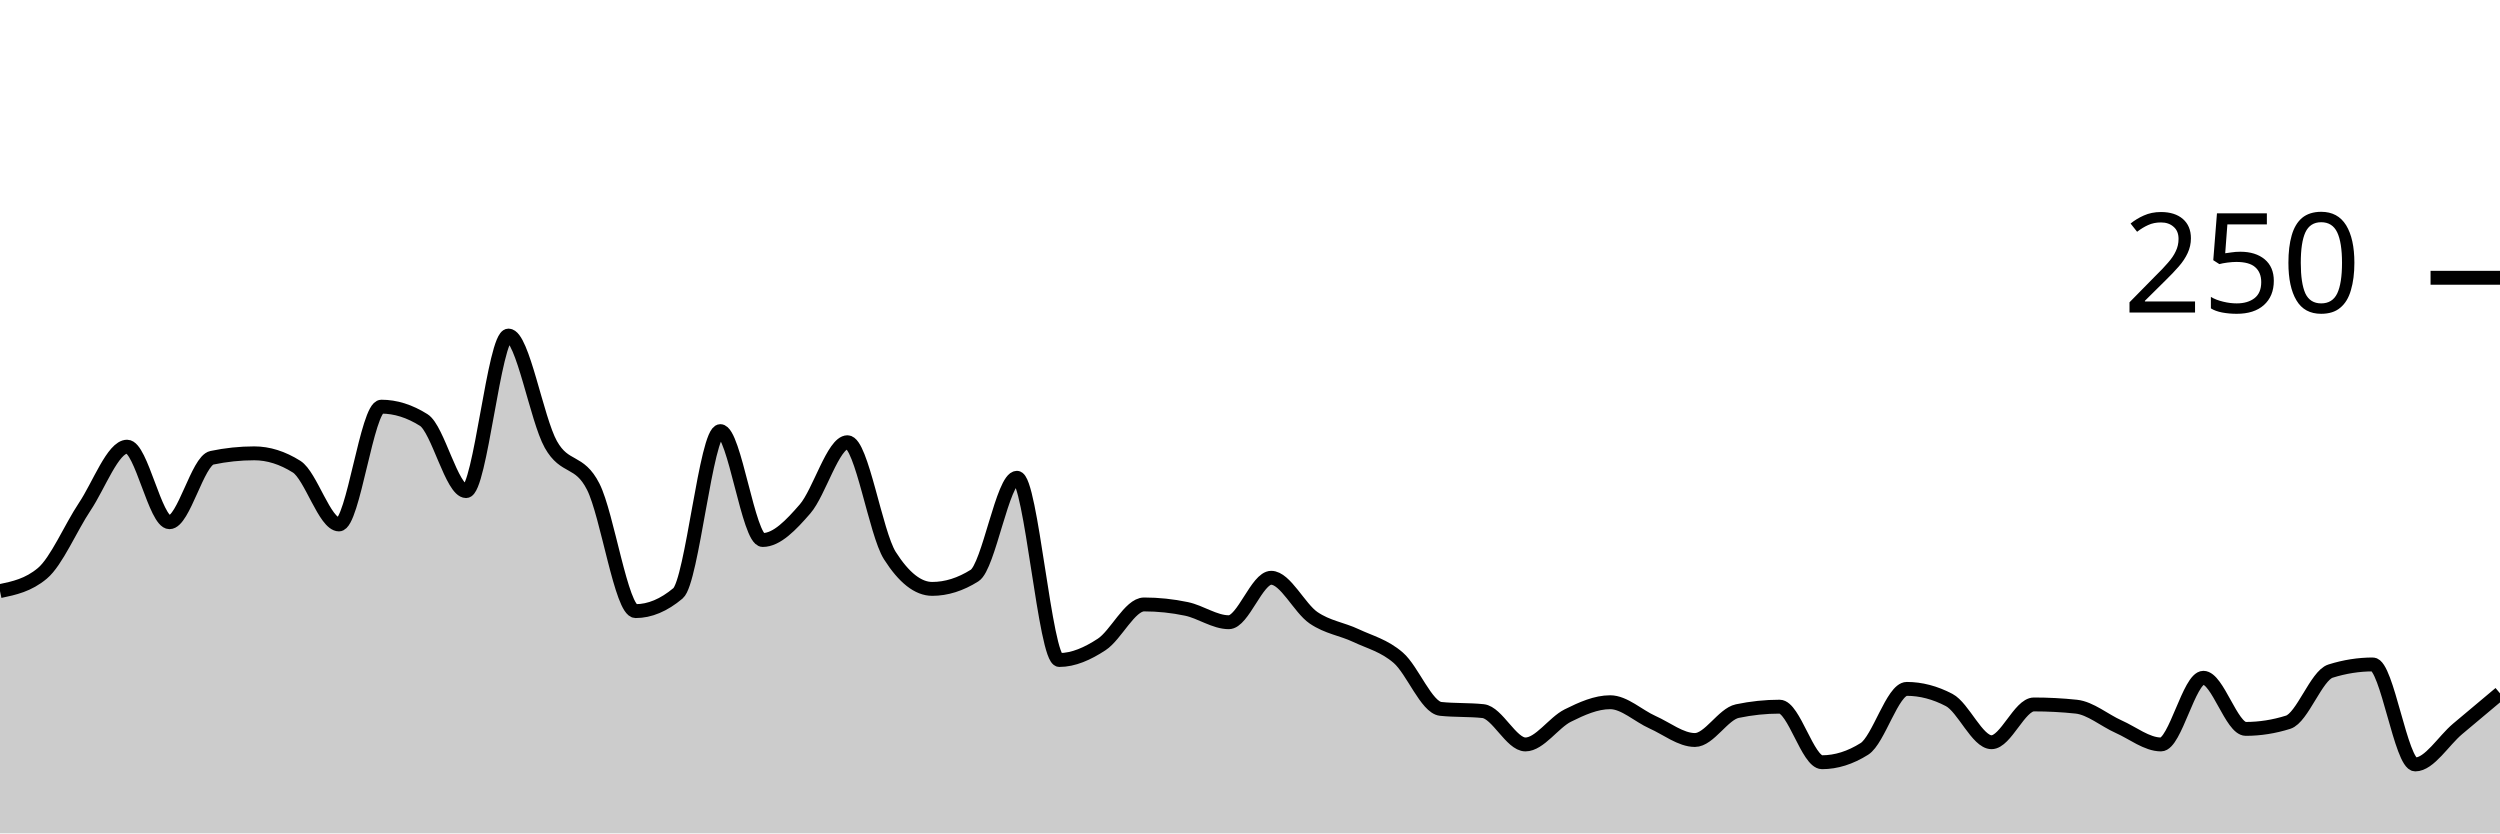
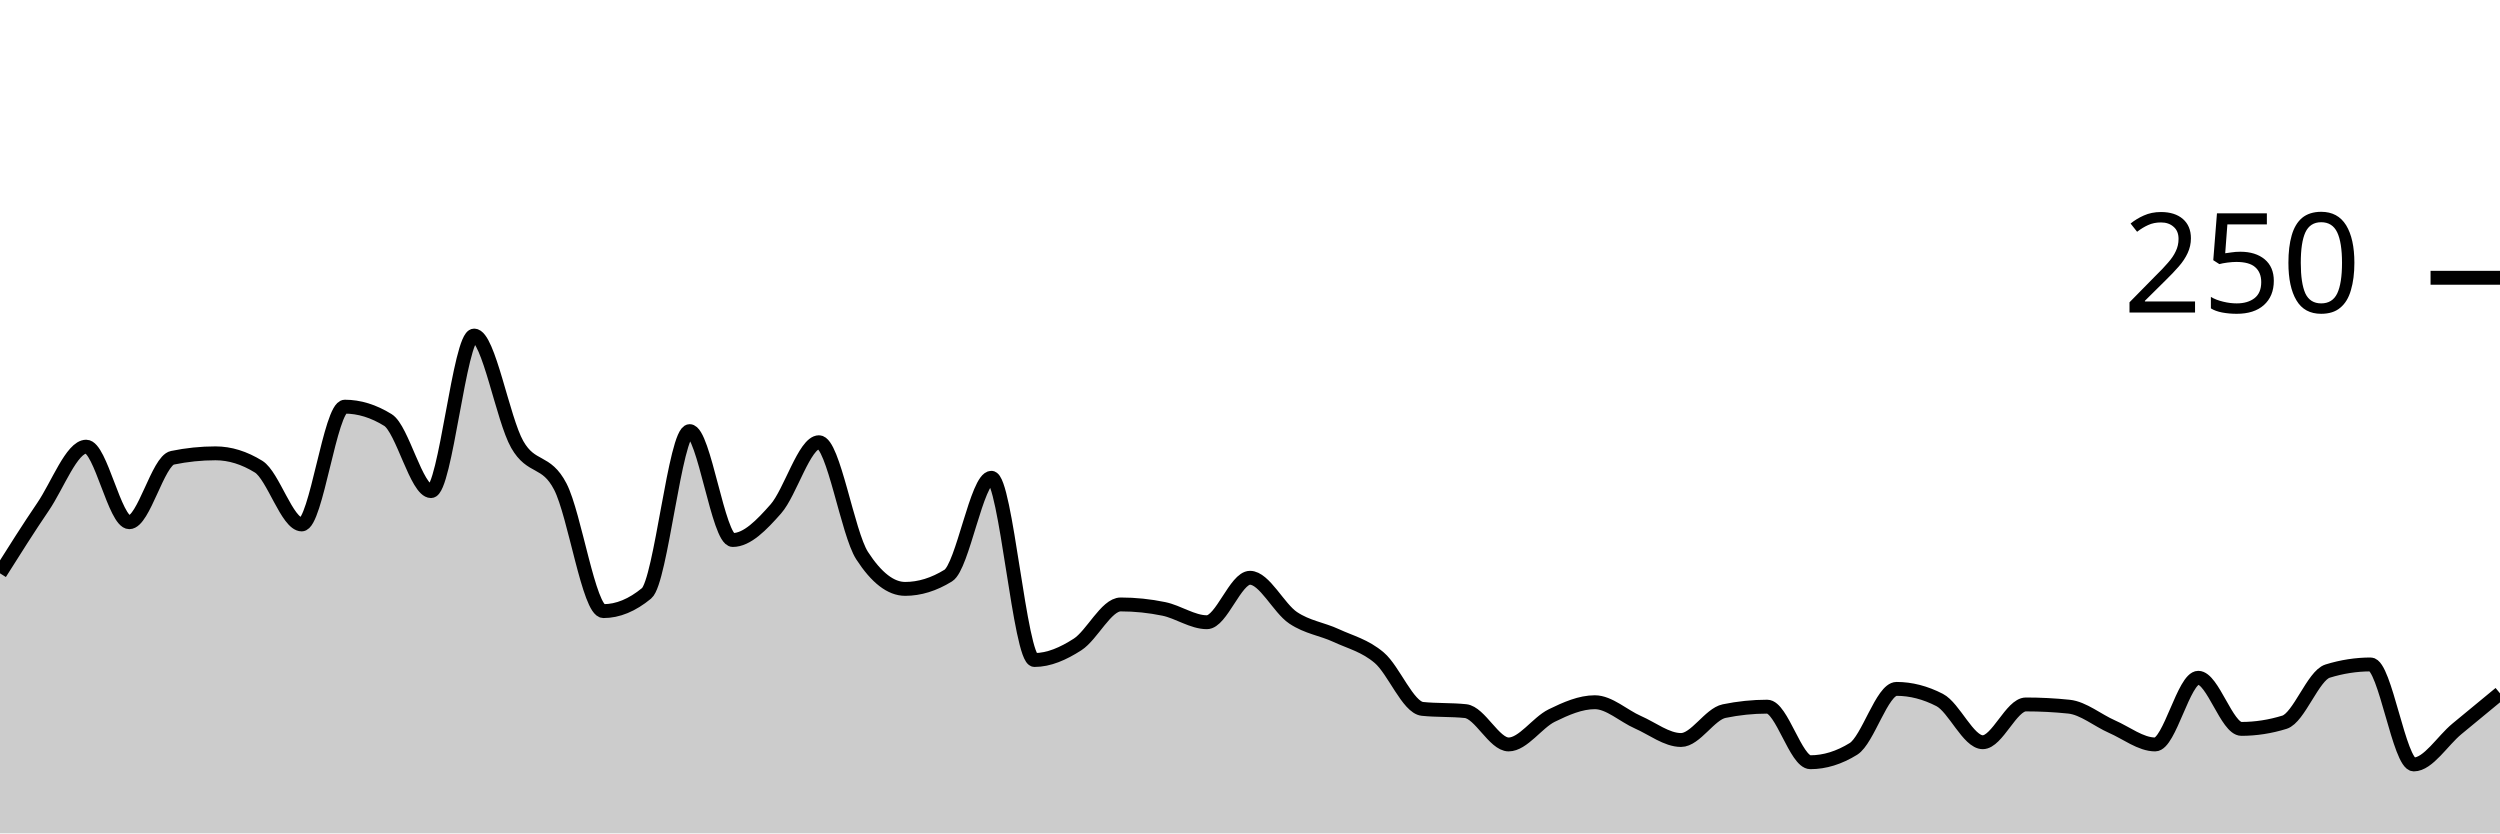
<svg xmlns="http://www.w3.org/2000/svg" viewBox="0 0 180 60">
  <g transform="translate(0,20)">
-     <path class="area" fill="rgba(0, 0, 0, 0.2)" d="M0,22.56C1.017,22.347,2.034,22.133,3.051,21.28C4.068,20.427,5.085,18,6.102,16.48C7.119,14.96,8.136,12.16,9.153,12.16C10.169,12.16,11.186,17.6,12.203,17.6C13.22,17.6,14.237,13.173,15.254,12.96C16.271,12.747,17.288,12.64,18.305,12.64C19.322,12.64,20.339,12.96,21.356,13.6C22.373,14.24,23.39,17.76,24.407,17.76C25.424,17.76,26.441,9.28,27.458,9.28C28.475,9.28,29.492,9.6,30.508,10.24C31.525,10.88,32.542,15.36,33.559,15.36C34.576,15.36,35.593,4.16,36.61,4.16C37.627,4.16,38.644,10.187,39.661,12C40.678,13.813,41.695,13.04,42.712,15.04C43.729,17.04,44.746,24,45.763,24C46.78,24,47.797,23.573,48.814,22.72C49.831,21.867,50.847,11.04,51.864,11.04C52.881,11.04,53.898,18.88,54.915,18.88C55.932,18.88,56.949,17.813,57.966,16.64C58.983,15.467,60,11.84,61.017,11.84C62.034,11.84,63.051,18.4,64.068,20C65.085,21.6,66.102,22.4,67.119,22.4C68.136,22.4,69.153,22.08,70.169,21.44C71.186,20.8,72.203,14.4,73.22,14.4C74.237,14.4,75.254,27.52,76.271,27.52C77.288,27.52,78.305,27.067,79.322,26.4C80.339,25.733,81.356,23.52,82.373,23.52C83.39,23.52,84.407,23.627,85.424,23.84C86.441,24.053,87.458,24.8,88.475,24.8C89.492,24.8,90.508,21.6,91.525,21.6C92.542,21.6,93.559,23.787,94.576,24.48C95.593,25.173,96.61,25.28,97.627,25.76C98.644,26.24,99.661,26.48,100.678,27.36C101.695,28.24,102.712,30.933,103.729,31.04C104.746,31.147,105.763,31.093,106.78,31.2C107.797,31.307,108.814,33.6,109.831,33.6C110.847,33.6,111.864,32.027,112.881,31.52C113.898,31.013,114.915,30.56,115.932,30.56C116.949,30.56,117.966,31.547,118.983,32C120,32.453,121.017,33.28,122.034,33.28C123.051,33.28,124.068,31.413,125.085,31.2C126.102,30.987,127.119,30.88,128.136,30.88C129.153,30.88,130.169,34.88,131.186,34.88C132.203,34.88,133.22,34.56,134.237,33.92C135.254,33.28,136.271,29.6,137.288,29.6C138.305,29.6,139.322,29.867,140.339,30.4C141.356,30.933,142.373,33.44,143.39,33.44C144.407,33.44,145.424,30.72,146.441,30.72C147.458,30.72,148.475,30.773,149.492,30.88C150.508,30.987,151.525,31.867,152.542,32.32C153.559,32.773,154.576,33.6,155.593,33.6C156.61,33.6,157.627,28.8,158.644,28.8C159.661,28.8,160.678,32.48,161.695,32.48C162.712,32.48,163.729,32.32,164.746,32C165.763,31.68,166.78,28.64,167.797,28.32C168.814,28,169.831,27.84,170.847,27.84C171.864,27.84,172.881,35.04,173.898,35.04C174.915,35.04,175.932,33.333,176.949,32.48C177.966,31.627,178.983,30.773,180,29.92L180,40C178.983,40,177.966,40,176.949,40C175.932,40,174.915,40,173.898,40C172.881,40,171.864,40,170.847,40C169.831,40,168.814,40,167.797,40C166.78,40,165.763,40,164.746,40C163.729,40,162.712,40,161.695,40C160.678,40,159.661,40,158.644,40C157.627,40,156.61,40,155.593,40C154.576,40,153.559,40,152.542,40C151.525,40,150.508,40,149.492,40C148.475,40,147.458,40,146.441,40C145.424,40,144.407,40,143.39,40C142.373,40,141.356,40,140.339,40C139.322,40,138.305,40,137.288,40C136.271,40,135.254,40,134.237,40C133.22,40,132.203,40,131.186,40C130.169,40,129.153,40,128.136,40C127.119,40,126.102,40,125.085,40C124.068,40,123.051,40,122.034,40C121.017,40,120,40,118.983,40C117.966,40,116.949,40,115.932,40C114.915,40,113.898,40,112.881,40C111.864,40,110.847,40,109.831,40C108.814,40,107.797,40,106.78,40C105.763,40,104.746,40,103.729,40C102.712,40,101.695,40,100.678,40C99.661,40,98.644,40,97.627,40C96.61,40,95.593,40,94.576,40C93.559,40,92.542,40,91.525,40C90.508,40,89.492,40,88.475,40C87.458,40,86.441,40,85.424,40C84.407,40,83.39,40,82.373,40C81.356,40,80.339,40,79.322,40C78.305,40,77.288,40,76.271,40C75.254,40,74.237,40,73.22,40C72.203,40,71.186,40,70.169,40C69.153,40,68.136,40,67.119,40C66.102,40,65.085,40,64.068,40C63.051,40,62.034,40,61.017,40C60,40,58.983,40,57.966,40C56.949,40,55.932,40,54.915,40C53.898,40,52.881,40,51.864,40C50.847,40,49.831,40,48.814,40C47.797,40,46.78,40,45.763,40C44.746,40,43.729,40,42.712,40C41.695,40,40.678,40,39.661,40C38.644,40,37.627,40,36.61,40C35.593,40,34.576,40,33.559,40C32.542,40,31.525,40,30.508,40C29.492,40,28.475,40,27.458,40C26.441,40,25.424,40,24.407,40C23.39,40,22.373,40,21.356,40C20.339,40,19.322,40,18.305,40C17.288,40,16.271,40,15.254,40C14.237,40,13.22,40,12.203,40C11.186,40,10.169,40,9.153,40C8.136,40,7.119,40,6.102,40C5.085,40,4.068,40,3.051,40C2.034,40,1.017,40,0,40Z" />
-     <path class="line" stroke="black" fill="none" d="M0,22.56C1.017,22.347,2.034,22.133,3.051,21.28C4.068,20.427,5.085,18,6.102,16.48C7.119,14.96,8.136,12.16,9.153,12.16C10.169,12.16,11.186,17.6,12.203,17.6C13.22,17.6,14.237,13.173,15.254,12.96C16.271,12.747,17.288,12.64,18.305,12.64C19.322,12.64,20.339,12.96,21.356,13.6C22.373,14.24,23.39,17.76,24.407,17.76C25.424,17.76,26.441,9.28,27.458,9.28C28.475,9.28,29.492,9.6,30.508,10.24C31.525,10.88,32.542,15.36,33.559,15.36C34.576,15.36,35.593,4.16,36.61,4.16C37.627,4.16,38.644,10.187,39.661,12C40.678,13.813,41.695,13.04,42.712,15.04C43.729,17.04,44.746,24,45.763,24C46.78,24,47.797,23.573,48.814,22.72C49.831,21.867,50.847,11.04,51.864,11.04C52.881,11.04,53.898,18.88,54.915,18.88C55.932,18.88,56.949,17.813,57.966,16.64C58.983,15.467,60,11.84,61.017,11.84C62.034,11.84,63.051,18.4,64.068,20C65.085,21.6,66.102,22.4,67.119,22.4C68.136,22.4,69.153,22.08,70.169,21.44C71.186,20.8,72.203,14.4,73.22,14.4C74.237,14.4,75.254,27.52,76.271,27.52C77.288,27.52,78.305,27.067,79.322,26.4C80.339,25.733,81.356,23.52,82.373,23.52C83.39,23.52,84.407,23.627,85.424,23.84C86.441,24.053,87.458,24.8,88.475,24.8C89.492,24.8,90.508,21.6,91.525,21.6C92.542,21.6,93.559,23.787,94.576,24.48C95.593,25.173,96.61,25.28,97.627,25.76C98.644,26.24,99.661,26.48,100.678,27.36C101.695,28.24,102.712,30.933,103.729,31.04C104.746,31.147,105.763,31.093,106.78,31.2C107.797,31.307,108.814,33.6,109.831,33.6C110.847,33.6,111.864,32.027,112.881,31.52C113.898,31.013,114.915,30.56,115.932,30.56C116.949,30.56,117.966,31.547,118.983,32C120,32.453,121.017,33.28,122.034,33.28C123.051,33.28,124.068,31.413,125.085,31.2C126.102,30.987,127.119,30.88,128.136,30.88C129.153,30.88,130.169,34.88,131.186,34.88C132.203,34.88,133.22,34.56,134.237,33.92C135.254,33.28,136.271,29.6,137.288,29.6C138.305,29.6,139.322,29.867,140.339,30.4C141.356,30.933,142.373,33.44,143.39,33.44C144.407,33.44,145.424,30.72,146.441,30.72C147.458,30.72,148.475,30.773,149.492,30.88C150.508,30.987,151.525,31.867,152.542,32.32C153.559,32.773,154.576,33.6,155.593,33.6C156.61,33.6,157.627,28.8,158.644,28.8C159.661,28.8,160.678,32.48,161.695,32.48C162.712,32.48,163.729,32.32,164.746,32C165.763,31.68,166.78,28.64,167.797,28.32C168.814,28,169.831,27.84,170.847,27.84C171.864,27.84,172.881,35.04,173.898,35.04C174.915,35.04,175.932,33.333,176.949,32.48C177.966,31.627,178.983,30.773,180,29.92" />
+     <path class="area" fill="rgba(0, 0, 0, 0.2)" d="M0,21.28C1.034,19.64,2.069,18,3.103,16.48C4.138,14.96,5.172,12.16,6.207,12.16C7.241,12.16,8.276,17.6,9.31,17.6C10.345,17.6,11.379,13.173,12.414,12.96C13.448,12.747,14.483,12.64,15.517,12.64C16.552,12.64,17.586,12.96,18.621,13.6C19.655,14.24,20.69,17.76,21.724,17.76C22.759,17.76,23.793,9.28,24.828,9.28C25.862,9.28,26.897,9.6,27.931,10.24C28.966,10.88,30,15.36,31.034,15.36C32.069,15.36,33.103,4.16,34.138,4.16C35.172,4.16,36.207,10.187,37.241,12C38.276,13.813,39.31,13.04,40.345,15.04C41.379,17.04,42.414,24,43.448,24C44.483,24,45.517,23.573,46.552,22.72C47.586,21.867,48.621,11.04,49.655,11.04C50.69,11.04,51.724,18.88,52.759,18.88C53.793,18.88,54.828,17.813,55.862,16.64C56.897,15.467,57.931,11.84,58.966,11.84C60,11.84,61.034,18.4,62.069,20C63.103,21.6,64.138,22.4,65.172,22.4C66.207,22.4,67.241,22.08,68.276,21.44C69.31,20.8,70.345,14.4,71.379,14.4C72.414,14.4,73.448,27.52,74.483,27.52C75.517,27.52,76.552,27.067,77.586,26.4C78.621,25.733,79.655,23.52,80.69,23.52C81.724,23.52,82.759,23.627,83.793,23.84C84.828,24.053,85.862,24.8,86.897,24.8C87.931,24.8,88.966,21.6,90,21.6C91.034,21.6,92.069,23.787,93.103,24.48C94.138,25.173,95.172,25.28,96.207,25.76C97.241,26.24,98.276,26.48,99.31,27.36C100.345,28.24,101.379,30.933,102.414,31.04C103.448,31.147,104.483,31.093,105.517,31.2C106.552,31.307,107.586,33.6,108.621,33.6C109.655,33.6,110.69,32.027,111.724,31.52C112.759,31.013,113.793,30.56,114.828,30.56C115.862,30.56,116.897,31.547,117.931,32C118.966,32.453,120,33.28,121.034,33.28C122.069,33.28,123.103,31.413,124.138,31.2C125.172,30.987,126.207,30.88,127.241,30.88C128.276,30.88,129.31,34.88,130.345,34.88C131.379,34.88,132.414,34.56,133.448,33.92C134.483,33.28,135.517,29.6,136.552,29.6C137.586,29.6,138.621,29.867,139.655,30.4C140.69,30.933,141.724,33.44,142.759,33.44C143.793,33.44,144.828,30.72,145.862,30.72C146.897,30.72,147.931,30.773,148.966,30.88C150,30.987,151.034,31.867,152.069,32.32C153.103,32.773,154.138,33.6,155.172,33.6C156.207,33.6,157.241,28.8,158.276,28.8C159.31,28.8,160.345,32.48,161.379,32.48C162.414,32.48,163.448,32.32,164.483,32C165.517,31.68,166.552,28.64,167.586,28.32C168.621,28,169.655,27.84,170.69,27.84C171.724,27.84,172.759,35.04,173.793,35.04C174.828,35.04,175.862,33.333,176.897,32.48C177.931,31.627,178.966,30.773,180,29.92L180,40C178.966,40,177.931,40,176.897,40C175.862,40,174.828,40,173.793,40C172.759,40,171.724,40,170.69,40C169.655,40,168.621,40,167.586,40C166.552,40,165.517,40,164.483,40C163.448,40,162.414,40,161.379,40C160.345,40,159.31,40,158.276,40C157.241,40,156.207,40,155.172,40C154.138,40,153.103,40,152.069,40C151.034,40,150,40,148.966,40C147.931,40,146.897,40,145.862,40C144.828,40,143.793,40,142.759,40C141.724,40,140.69,40,139.655,40C138.621,40,137.586,40,136.552,40C135.517,40,134.483,40,133.448,40C132.414,40,131.379,40,130.345,40C129.31,40,128.276,40,127.241,40C126.207,40,125.172,40,124.138,40C123.103,40,122.069,40,121.034,40C120,40,118.966,40,117.931,40C116.897,40,115.862,40,114.828,40C113.793,40,112.759,40,111.724,40C110.69,40,109.655,40,108.621,40C107.586,40,106.552,40,105.517,40C104.483,40,103.448,40,102.414,40C101.379,40,100.345,40,99.31,40C98.276,40,97.241,40,96.207,40C95.172,40,94.138,40,93.103,40C92.069,40,91.034,40,90,40C88.966,40,87.931,40,86.897,40C85.862,40,84.828,40,83.793,40C82.759,40,81.724,40,80.69,40C79.655,40,78.621,40,77.586,40C76.552,40,75.517,40,74.483,40C73.448,40,72.414,40,71.379,40C70.345,40,69.31,40,68.276,40C67.241,40,66.207,40,65.172,40C64.138,40,63.103,40,62.069,40C61.034,40,60,40,58.966,40C57.931,40,56.897,40,55.862,40C54.828,40,53.793,40,52.759,40C51.724,40,50.69,40,49.655,40C48.621,40,47.586,40,46.552,40C45.517,40,44.483,40,43.448,40C42.414,40,41.379,40,40.345,40C39.31,40,38.276,40,37.241,40C36.207,40,35.172,40,34.138,40C33.103,40,32.069,40,31.034,40C30,40,28.966,40,27.931,40C26.897,40,25.862,40,24.828,40C23.793,40,22.759,40,21.724,40C20.69,40,19.655,40,18.621,40C17.586,40,16.552,40,15.517,40C14.483,40,13.448,40,12.414,40C11.379,40,10.345,40,9.31,40C8.276,40,7.241,40,6.207,40C5.172,40,4.138,40,3.103,40C2.069,40,1.034,40,0,40Z" />
+     <path class="line" stroke="black" fill="none" d="M0,21.28C1.034,19.64,2.069,18,3.103,16.48C4.138,14.96,5.172,12.16,6.207,12.16C7.241,12.16,8.276,17.6,9.31,17.6C10.345,17.6,11.379,13.173,12.414,12.96C13.448,12.747,14.483,12.64,15.517,12.64C16.552,12.64,17.586,12.96,18.621,13.6C19.655,14.24,20.69,17.76,21.724,17.76C22.759,17.76,23.793,9.28,24.828,9.28C25.862,9.28,26.897,9.6,27.931,10.24C28.966,10.88,30,15.36,31.034,15.36C32.069,15.36,33.103,4.16,34.138,4.16C35.172,4.16,36.207,10.187,37.241,12C38.276,13.813,39.31,13.04,40.345,15.04C41.379,17.04,42.414,24,43.448,24C44.483,24,45.517,23.573,46.552,22.72C47.586,21.867,48.621,11.04,49.655,11.04C50.69,11.04,51.724,18.88,52.759,18.88C53.793,18.88,54.828,17.813,55.862,16.64C56.897,15.467,57.931,11.84,58.966,11.84C60,11.84,61.034,18.4,62.069,20C63.103,21.6,64.138,22.4,65.172,22.4C66.207,22.4,67.241,22.08,68.276,21.44C69.31,20.8,70.345,14.4,71.379,14.4C72.414,14.4,73.448,27.52,74.483,27.52C75.517,27.52,76.552,27.067,77.586,26.4C78.621,25.733,79.655,23.52,80.69,23.52C81.724,23.52,82.759,23.627,83.793,23.84C84.828,24.053,85.862,24.8,86.897,24.8C87.931,24.8,88.966,21.6,90,21.6C91.034,21.6,92.069,23.787,93.103,24.48C94.138,25.173,95.172,25.28,96.207,25.76C97.241,26.24,98.276,26.48,99.31,27.36C100.345,28.24,101.379,30.933,102.414,31.04C103.448,31.147,104.483,31.093,105.517,31.2C106.552,31.307,107.586,33.6,108.621,33.6C109.655,33.6,110.69,32.027,111.724,31.52C112.759,31.013,113.793,30.56,114.828,30.56C115.862,30.56,116.897,31.547,117.931,32C118.966,32.453,120,33.28,121.034,33.28C122.069,33.28,123.103,31.413,124.138,31.2C125.172,30.987,126.207,30.88,127.241,30.88C128.276,30.88,129.31,34.88,130.345,34.88C131.379,34.88,132.414,34.56,133.448,33.92C134.483,33.28,135.517,29.6,136.552,29.6C137.586,29.6,138.621,29.867,139.655,30.4C140.69,30.933,141.724,33.44,142.759,33.44C143.793,33.44,144.828,30.72,145.862,30.72C146.897,30.72,147.931,30.773,148.966,30.88C150,30.987,151.034,31.867,152.069,32.32C153.103,32.773,154.138,33.6,155.172,33.6C156.207,33.6,157.241,28.8,158.276,28.8C159.31,28.8,160.345,32.48,161.379,32.48C162.414,32.48,163.448,32.32,164.483,32C165.517,31.68,166.552,28.64,167.586,28.32C168.621,28,169.655,27.84,170.69,27.84C171.724,27.84,172.759,35.04,173.793,35.04C174.828,35.04,175.862,33.333,176.897,32.48C177.931,31.627,178.966,30.773,180,29.92" />
    <path class="axis-ceiling" stroke-width="1" stroke="black" fill="none" d="M175,0L180,0" />
    <text class="axis-ceiling-label" font-family="sans-serif" text-anchor="end" font-size="10px" x="170" y="2.5">250</text>
  </g>
</svg>
